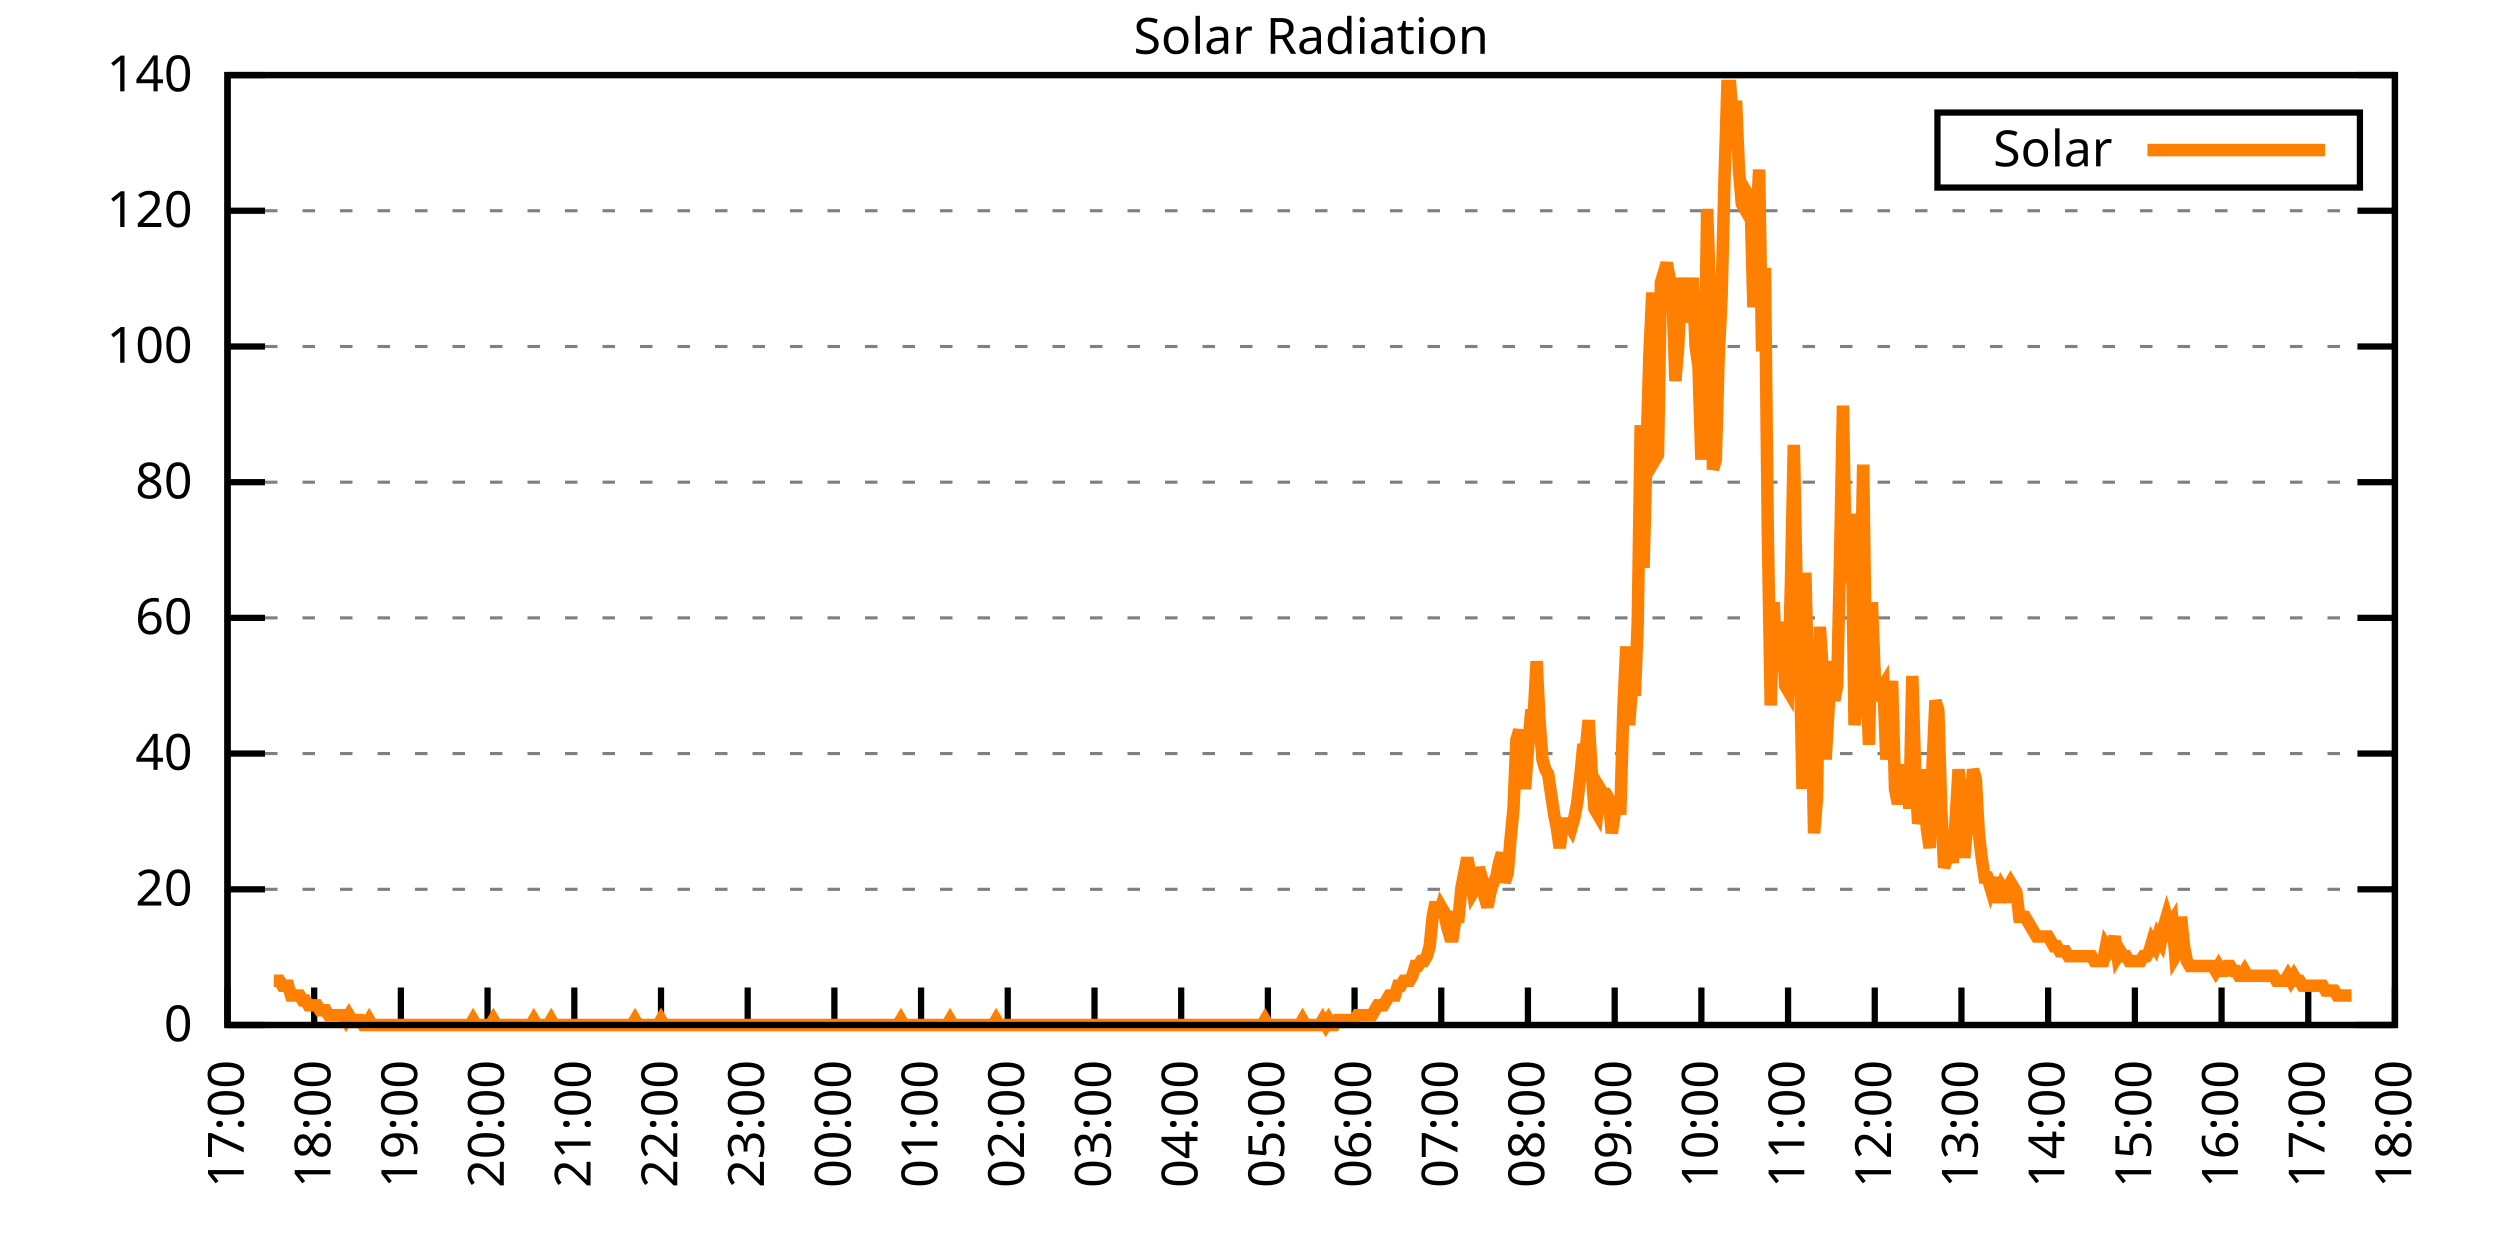
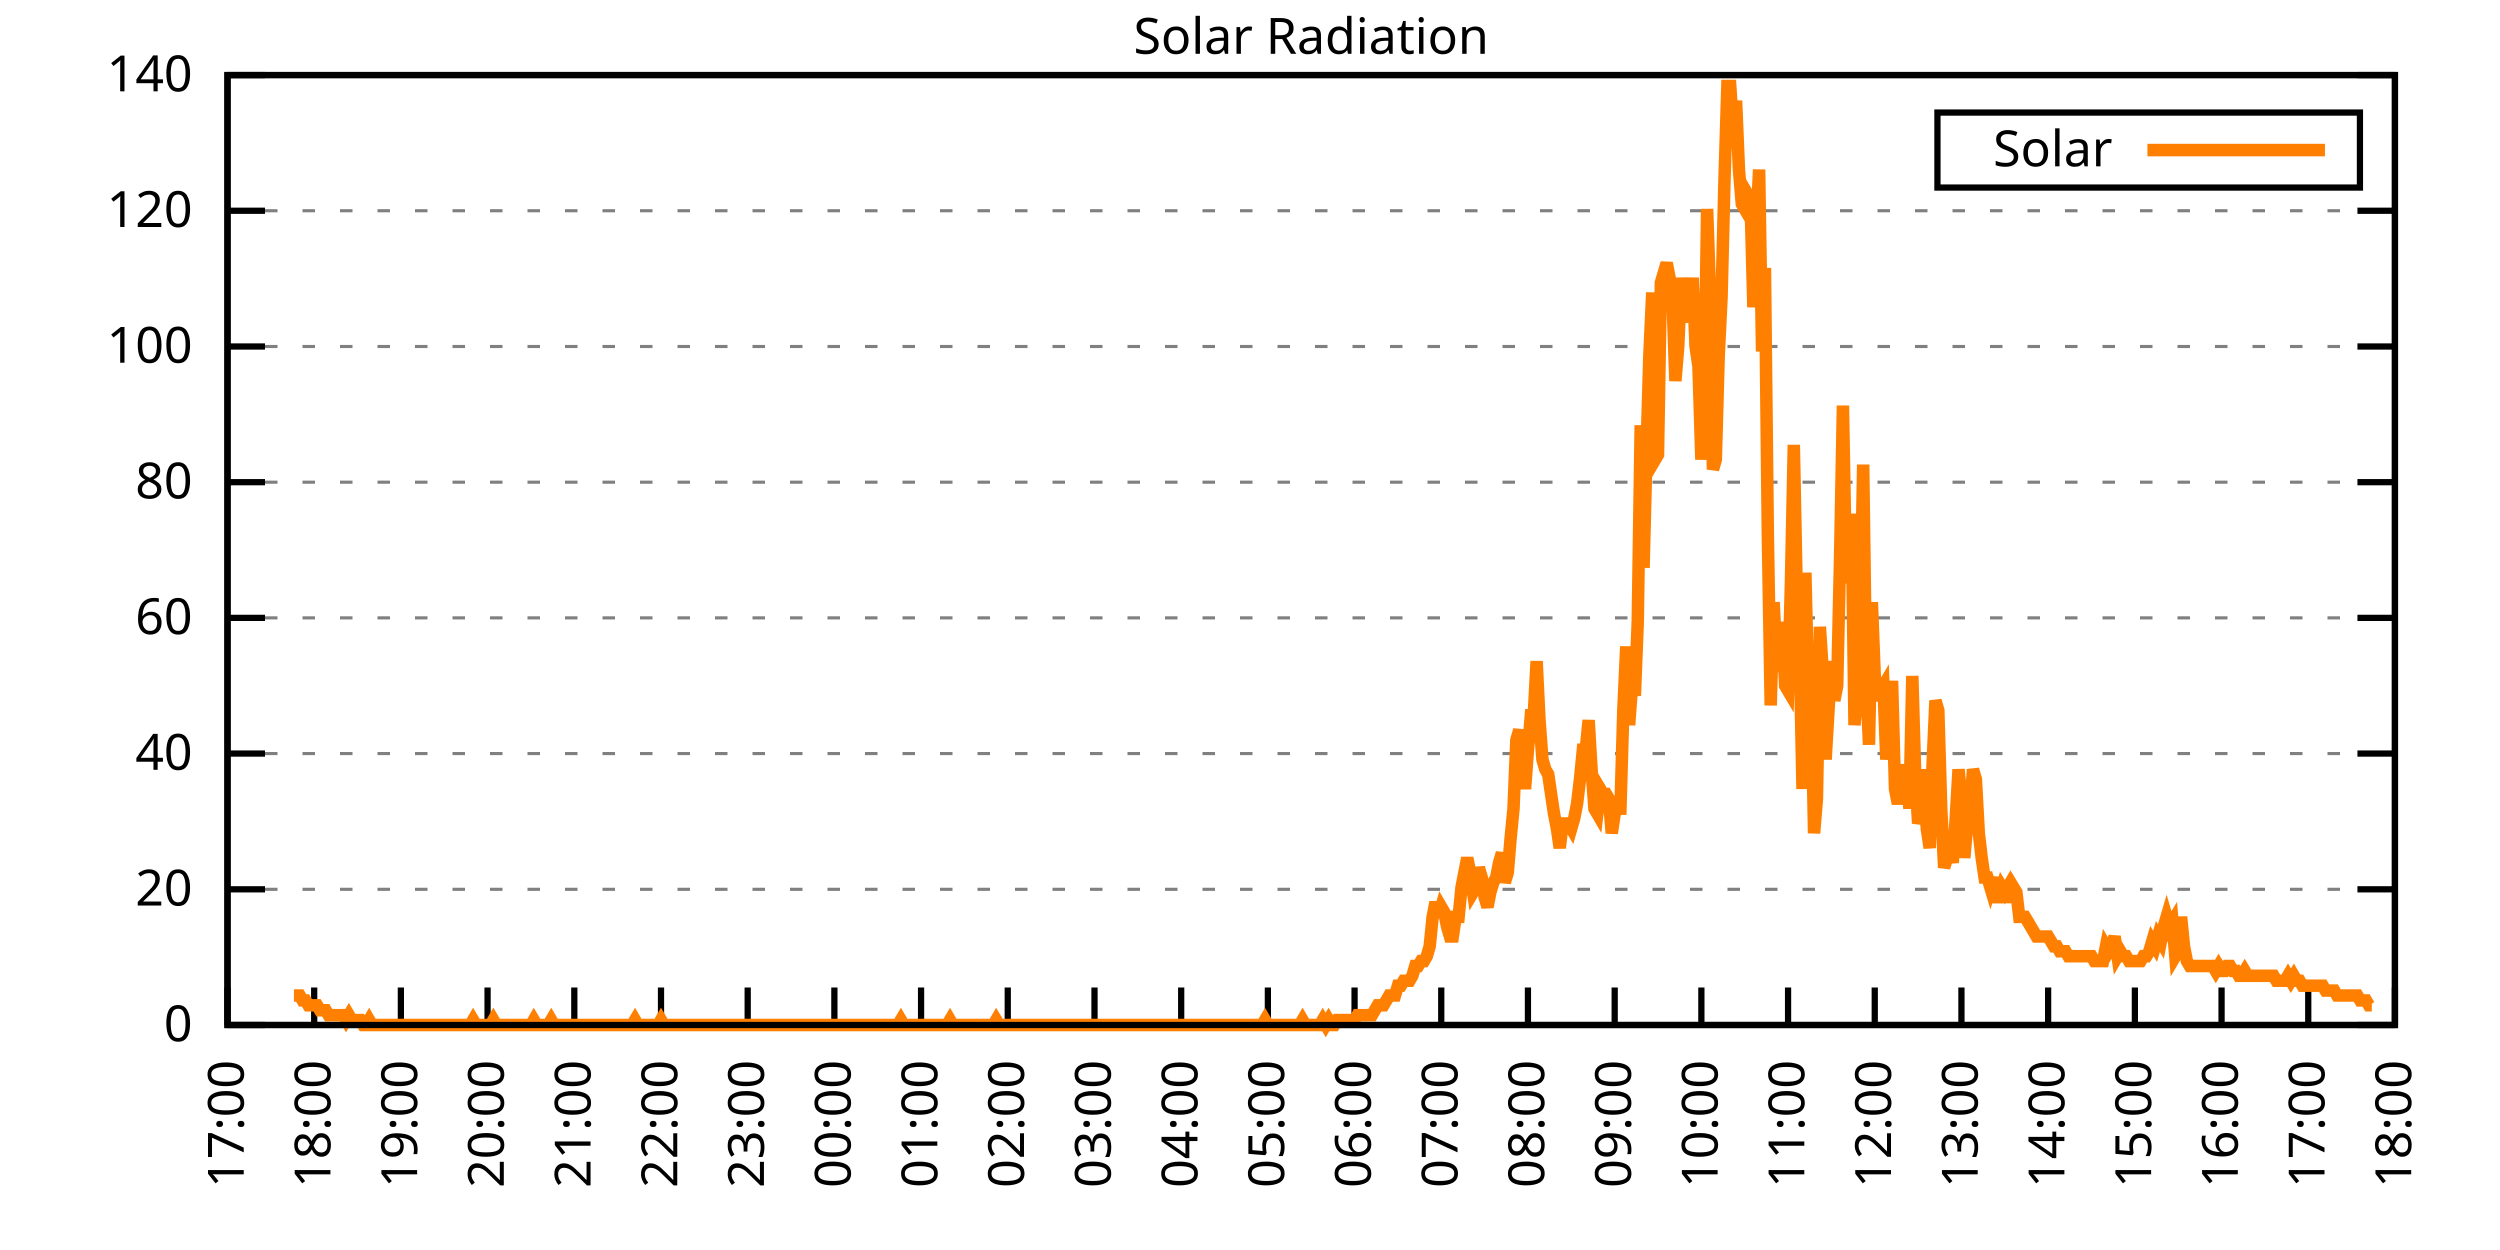
<svg xmlns="http://www.w3.org/2000/svg" xmlns:xlink="http://www.w3.org/1999/xlink" width="400" height="200" viewBox="0 0 400 200">
  <g id="gnuplot_canvas">
    <rect x="0" y="0" width="400" height="200" fill="none" />
    <defs>
      <circle id="gpDot" r="0.5" stroke-width="0.5" stroke="currentColor" />
      <path id="gpPt0" stroke-width="0.333" stroke="currentColor" d="M-1,0 h2 M0,-1 v2" />
      <path id="gpPt1" stroke-width="0.333" stroke="currentColor" d="M-1,-1 L1,1 M1,-1 L-1,1" />
      <path id="gpPt2" stroke-width="0.333" stroke="currentColor" d="M-1,0 L1,0 M0,-1 L0,1 M-1,-1 L1,1 M-1,1 L1,-1" />
      <rect id="gpPt3" stroke-width="0.333" stroke="currentColor" x="-1" y="-1" width="2" height="2" />
      <rect id="gpPt4" stroke-width="0.333" stroke="currentColor" fill="currentColor" x="-1" y="-1" width="2" height="2" />
      <circle id="gpPt5" stroke-width="0.333" stroke="currentColor" cx="0" cy="0" r="1" />
      <use xlink:href="#gpPt5" id="gpPt6" fill="currentColor" stroke="none" />
      <path id="gpPt7" stroke-width="0.333" stroke="currentColor" d="M0,-1.33 L-1.33,0.67 L1.33,0.67 z" />
      <use xlink:href="#gpPt7" id="gpPt8" fill="currentColor" stroke="none" />
      <use xlink:href="#gpPt7" id="gpPt9" stroke="currentColor" transform="rotate(180)" />
      <use xlink:href="#gpPt9" id="gpPt10" fill="currentColor" stroke="none" />
      <use xlink:href="#gpPt3" id="gpPt11" stroke="currentColor" transform="rotate(45)" />
      <use xlink:href="#gpPt11" id="gpPt12" fill="currentColor" stroke="none" />
      <path id="gpPt13" stroke-width="0.333" stroke="currentColor" d="M0,1.330 L1.265,0.411 L0.782,-1.067 L-0.782,-1.076 L-1.265,0.411 z" />
      <use xlink:href="#gpPt13" id="gpPt14" fill="currentColor" stroke="none" />
      <filter id="textbox" filterUnits="objectBoundingBox" x="0" y="0" height="1" width="1">
        <feFlood flood-color="white" flood-opacity="1" result="bgnd" />
        <feComposite in="SourceGraphic" in2="bgnd" operator="atop" />
      </filter>
      <filter id="greybox" filterUnits="objectBoundingBox" x="0" y="0" height="1" width="1">
        <feFlood flood-color="lightgrey" flood-opacity="1" result="grey" />
        <feComposite in="SourceGraphic" in2="grey" operator="atop" />
      </filter>
    </defs>
    <g fill="none" color="white" stroke="currentColor" stroke-width="1.00" stroke-linecap="butt" stroke-linejoin="miter">
</g>
    <g fill="none" color="black" stroke="currentColor" stroke-width="1.00" stroke-linecap="butt" stroke-linejoin="miter">
      <g stroke="none" shape-rendering="crispEdges">
        <polygon fill="rgb(255, 255, 255)" points="36.40,164.00 383.18,164.00 383.18,12.02 36.40,12.02 " />
      </g>
    </g>
    <g fill="none" color="black" stroke="currentColor" stroke-width="1.00" stroke-linecap="butt" stroke-linejoin="miter">
</g>
    <g fill="none" color="black" stroke="black" stroke-width="0.50" stroke-linecap="butt" stroke-linejoin="miter">
</g>
    <g fill="none" color="gray" stroke="currentColor" stroke-width="0.50" stroke-linecap="butt" stroke-linejoin="miter">
      <path stroke="gray" stroke-dasharray="2,4" class="gridline" d="M36.40,164.00 L383.19,164.00  " />
    </g>
    <g fill="none" color="gray" stroke="gray" stroke-width="1.00" stroke-linecap="butt" stroke-linejoin="miter">
</g>
    <g fill="none" color="black" stroke="currentColor" stroke-width="1.00" stroke-linecap="butt" stroke-linejoin="miter">
      <path stroke="black" d="M36.40,164.00 L42.40,164.00 M383.19,164.00 L377.19,164.00  " />
      <g transform="translate(30.80,166.60)" stroke="none" fill="black" font-family="Sans" font-size="8.00" text-anchor="end">
        <text>
          <tspan font-family="Sans"> 0</tspan>
        </text>
      </g>
    </g>
    <g fill="none" color="black" stroke="currentColor" stroke-width="1.00" stroke-linecap="butt" stroke-linejoin="miter">
</g>
    <g fill="none" color="black" stroke="black" stroke-width="0.50" stroke-linecap="butt" stroke-linejoin="miter">
</g>
    <g fill="none" color="gray" stroke="currentColor" stroke-width="0.50" stroke-linecap="butt" stroke-linejoin="miter">
      <path stroke="gray" stroke-dasharray="2,4" class="gridline" d="M36.40,142.29 L383.19,142.29  " />
    </g>
    <g fill="none" color="gray" stroke="gray" stroke-width="1.00" stroke-linecap="butt" stroke-linejoin="miter">
</g>
    <g fill="none" color="black" stroke="currentColor" stroke-width="1.00" stroke-linecap="butt" stroke-linejoin="miter">
      <path stroke="black" d="M36.40,142.29 L42.40,142.29 M383.19,142.29 L377.19,142.29  " />
      <g transform="translate(30.80,144.89)" stroke="none" fill="black" font-family="Sans" font-size="8.00" text-anchor="end">
        <text>
          <tspan font-family="Sans"> 20</tspan>
        </text>
      </g>
    </g>
    <g fill="none" color="black" stroke="currentColor" stroke-width="1.00" stroke-linecap="butt" stroke-linejoin="miter">
</g>
    <g fill="none" color="black" stroke="black" stroke-width="0.50" stroke-linecap="butt" stroke-linejoin="miter">
</g>
    <g fill="none" color="gray" stroke="currentColor" stroke-width="0.50" stroke-linecap="butt" stroke-linejoin="miter">
      <path stroke="gray" stroke-dasharray="2,4" class="gridline" d="M36.40,120.57 L383.19,120.57  " />
    </g>
    <g fill="none" color="gray" stroke="gray" stroke-width="1.00" stroke-linecap="butt" stroke-linejoin="miter">
</g>
    <g fill="none" color="black" stroke="currentColor" stroke-width="1.00" stroke-linecap="butt" stroke-linejoin="miter">
      <path stroke="black" d="M36.40,120.57 L42.40,120.57 M383.19,120.57 L377.19,120.57  " />
      <g transform="translate(30.80,123.17)" stroke="none" fill="black" font-family="Sans" font-size="8.00" text-anchor="end">
        <text>
          <tspan font-family="Sans"> 40</tspan>
        </text>
      </g>
    </g>
    <g fill="none" color="black" stroke="currentColor" stroke-width="1.00" stroke-linecap="butt" stroke-linejoin="miter">
</g>
    <g fill="none" color="black" stroke="black" stroke-width="0.50" stroke-linecap="butt" stroke-linejoin="miter">
</g>
    <g fill="none" color="gray" stroke="currentColor" stroke-width="0.50" stroke-linecap="butt" stroke-linejoin="miter">
      <path stroke="gray" stroke-dasharray="2,4" class="gridline" d="M36.40,98.86 L383.19,98.86  " />
    </g>
    <g fill="none" color="gray" stroke="gray" stroke-width="1.00" stroke-linecap="butt" stroke-linejoin="miter">
</g>
    <g fill="none" color="black" stroke="currentColor" stroke-width="1.00" stroke-linecap="butt" stroke-linejoin="miter">
      <path stroke="black" d="M36.40,98.86 L42.40,98.86 M383.19,98.86 L377.19,98.86  " />
      <g transform="translate(30.80,101.46)" stroke="none" fill="black" font-family="Sans" font-size="8.00" text-anchor="end">
        <text>
          <tspan font-family="Sans"> 60</tspan>
        </text>
      </g>
    </g>
    <g fill="none" color="black" stroke="currentColor" stroke-width="1.00" stroke-linecap="butt" stroke-linejoin="miter">
</g>
    <g fill="none" color="black" stroke="black" stroke-width="0.50" stroke-linecap="butt" stroke-linejoin="miter">
</g>
    <g fill="none" color="gray" stroke="currentColor" stroke-width="0.50" stroke-linecap="butt" stroke-linejoin="miter">
      <path stroke="gray" stroke-dasharray="2,4" class="gridline" d="M36.40,77.15 L383.19,77.15  " />
    </g>
    <g fill="none" color="gray" stroke="gray" stroke-width="1.00" stroke-linecap="butt" stroke-linejoin="miter">
</g>
    <g fill="none" color="black" stroke="currentColor" stroke-width="1.00" stroke-linecap="butt" stroke-linejoin="miter">
      <path stroke="black" d="M36.40,77.15 L42.40,77.15 M383.19,77.15 L377.19,77.15  " />
      <g transform="translate(30.80,79.75)" stroke="none" fill="black" font-family="Sans" font-size="8.00" text-anchor="end">
        <text>
          <tspan font-family="Sans"> 80</tspan>
        </text>
      </g>
    </g>
    <g fill="none" color="black" stroke="currentColor" stroke-width="1.00" stroke-linecap="butt" stroke-linejoin="miter">
</g>
    <g fill="none" color="black" stroke="black" stroke-width="0.50" stroke-linecap="butt" stroke-linejoin="miter">
</g>
    <g fill="none" color="gray" stroke="currentColor" stroke-width="0.50" stroke-linecap="butt" stroke-linejoin="miter">
      <path stroke="gray" stroke-dasharray="2,4" class="gridline" d="M36.40,55.44 L383.19,55.44  " />
    </g>
    <g fill="none" color="gray" stroke="gray" stroke-width="1.00" stroke-linecap="butt" stroke-linejoin="miter">
</g>
    <g fill="none" color="black" stroke="currentColor" stroke-width="1.00" stroke-linecap="butt" stroke-linejoin="miter">
      <path stroke="black" d="M36.40,55.44 L42.40,55.44 M383.19,55.44 L377.19,55.44  " />
      <g transform="translate(30.80,58.04)" stroke="none" fill="black" font-family="Sans" font-size="8.00" text-anchor="end">
        <text>
          <tspan font-family="Sans"> 100</tspan>
        </text>
      </g>
    </g>
    <g fill="none" color="black" stroke="currentColor" stroke-width="1.00" stroke-linecap="butt" stroke-linejoin="miter">
</g>
    <g fill="none" color="black" stroke="black" stroke-width="0.50" stroke-linecap="butt" stroke-linejoin="miter">
</g>
    <g fill="none" color="gray" stroke="currentColor" stroke-width="0.50" stroke-linecap="butt" stroke-linejoin="miter">
      <path stroke="gray" stroke-dasharray="2,4" class="gridline" d="M36.40,33.72 L383.19,33.72  " />
    </g>
    <g fill="none" color="gray" stroke="gray" stroke-width="1.00" stroke-linecap="butt" stroke-linejoin="miter">
</g>
    <g fill="none" color="black" stroke="currentColor" stroke-width="1.00" stroke-linecap="butt" stroke-linejoin="miter">
      <path stroke="black" d="M36.40,33.72 L42.40,33.72 M383.19,33.72 L377.19,33.72  " />
      <g transform="translate(30.80,36.32)" stroke="none" fill="black" font-family="Sans" font-size="8.00" text-anchor="end">
        <text>
          <tspan font-family="Sans"> 120</tspan>
        </text>
      </g>
    </g>
    <g fill="none" color="black" stroke="currentColor" stroke-width="1.00" stroke-linecap="butt" stroke-linejoin="miter">
</g>
    <g fill="none" color="black" stroke="black" stroke-width="0.50" stroke-linecap="butt" stroke-linejoin="miter">
</g>
    <g fill="none" color="gray" stroke="currentColor" stroke-width="0.50" stroke-linecap="butt" stroke-linejoin="miter">
      <path stroke="gray" stroke-dasharray="2,4" class="gridline" d="M36.40,12.01 L383.19,12.01  " />
    </g>
    <g fill="none" color="gray" stroke="gray" stroke-width="1.00" stroke-linecap="butt" stroke-linejoin="miter">
</g>
    <g fill="none" color="black" stroke="currentColor" stroke-width="1.00" stroke-linecap="butt" stroke-linejoin="miter">
      <path stroke="black" d="M36.40,12.01 L42.40,12.01 M383.19,12.01 L377.19,12.01  " />
      <g transform="translate(30.80,14.61)" stroke="none" fill="black" font-family="Sans" font-size="8.00" text-anchor="end">
        <text>
          <tspan font-family="Sans"> 140</tspan>
        </text>
      </g>
    </g>
    <g fill="none" color="black" stroke="currentColor" stroke-width="1.00" stroke-linecap="butt" stroke-linejoin="miter">
      <path stroke="black" d="M36.40,164.00 L36.40,158.00  " />
      <g transform="translate(39.00,169.60) rotate(270.00)" stroke="none" fill="black" font-family="Sans" font-size="8.00" text-anchor="end">
        <text>
          <tspan font-family="Sans">17:00</tspan>
        </text>
      </g>
    </g>
    <g fill="none" color="black" stroke="currentColor" stroke-width="1.00" stroke-linecap="butt" stroke-linejoin="miter">
      <path stroke="black" d="M50.27,164.00 L50.27,158.00  " />
      <g transform="translate(52.87,169.60) rotate(270.00)" stroke="none" fill="black" font-family="Sans" font-size="8.00" text-anchor="end">
        <text>
          <tspan font-family="Sans">18:00</tspan>
        </text>
      </g>
    </g>
    <g fill="none" color="black" stroke="currentColor" stroke-width="1.00" stroke-linecap="butt" stroke-linejoin="miter">
      <path stroke="black" d="M64.14,164.00 L64.14,158.00  " />
      <g transform="translate(66.74,169.60) rotate(270.00)" stroke="none" fill="black" font-family="Sans" font-size="8.00" text-anchor="end">
        <text>
          <tspan font-family="Sans">19:00</tspan>
        </text>
      </g>
    </g>
    <g fill="none" color="black" stroke="currentColor" stroke-width="1.00" stroke-linecap="butt" stroke-linejoin="miter">
      <path stroke="black" d="M78.01,164.00 L78.01,158.00  " />
      <g transform="translate(80.61,169.60) rotate(270.00)" stroke="none" fill="black" font-family="Sans" font-size="8.00" text-anchor="end">
        <text>
          <tspan font-family="Sans">20:00</tspan>
        </text>
      </g>
    </g>
    <g fill="none" color="black" stroke="currentColor" stroke-width="1.00" stroke-linecap="butt" stroke-linejoin="miter">
      <path stroke="black" d="M91.89,164.00 L91.89,158.00  " />
      <g transform="translate(94.49,169.60) rotate(270.00)" stroke="none" fill="black" font-family="Sans" font-size="8.00" text-anchor="end">
        <text>
          <tspan font-family="Sans">21:00</tspan>
        </text>
      </g>
    </g>
    <g fill="none" color="black" stroke="currentColor" stroke-width="1.00" stroke-linecap="butt" stroke-linejoin="miter">
      <path stroke="black" d="M105.76,164.00 L105.76,158.00  " />
      <g transform="translate(108.36,169.60) rotate(270.00)" stroke="none" fill="black" font-family="Sans" font-size="8.00" text-anchor="end">
        <text>
          <tspan font-family="Sans">22:00</tspan>
        </text>
      </g>
    </g>
    <g fill="none" color="black" stroke="currentColor" stroke-width="1.00" stroke-linecap="butt" stroke-linejoin="miter">
      <path stroke="black" d="M119.63,164.00 L119.63,158.00  " />
      <g transform="translate(122.23,169.60) rotate(270.00)" stroke="none" fill="black" font-family="Sans" font-size="8.00" text-anchor="end">
        <text>
          <tspan font-family="Sans">23:00</tspan>
        </text>
      </g>
    </g>
    <g fill="none" color="black" stroke="currentColor" stroke-width="1.00" stroke-linecap="butt" stroke-linejoin="miter">
      <path stroke="black" d="M133.50,164.00 L133.50,158.00  " />
      <g transform="translate(136.10,169.60) rotate(270.00)" stroke="none" fill="black" font-family="Sans" font-size="8.00" text-anchor="end">
        <text>
          <tspan font-family="Sans">00:00</tspan>
        </text>
      </g>
    </g>
    <g fill="none" color="black" stroke="currentColor" stroke-width="1.00" stroke-linecap="butt" stroke-linejoin="miter">
      <path stroke="black" d="M147.37,164.00 L147.37,158.00  " />
      <g transform="translate(149.97,169.60) rotate(270.00)" stroke="none" fill="black" font-family="Sans" font-size="8.00" text-anchor="end">
        <text>
          <tspan font-family="Sans">01:00</tspan>
        </text>
      </g>
    </g>
    <g fill="none" color="black" stroke="currentColor" stroke-width="1.00" stroke-linecap="butt" stroke-linejoin="miter">
      <path stroke="black" d="M161.24,164.00 L161.24,158.00  " />
      <g transform="translate(163.84,169.60) rotate(270.00)" stroke="none" fill="black" font-family="Sans" font-size="8.00" text-anchor="end">
        <text>
          <tspan font-family="Sans">02:00</tspan>
        </text>
      </g>
    </g>
    <g fill="none" color="black" stroke="currentColor" stroke-width="1.00" stroke-linecap="butt" stroke-linejoin="miter">
      <path stroke="black" d="M175.12,164.00 L175.12,158.00  " />
      <g transform="translate(177.72,169.60) rotate(270.00)" stroke="none" fill="black" font-family="Sans" font-size="8.00" text-anchor="end">
        <text>
          <tspan font-family="Sans">03:00</tspan>
        </text>
      </g>
    </g>
    <g fill="none" color="black" stroke="currentColor" stroke-width="1.00" stroke-linecap="butt" stroke-linejoin="miter">
      <path stroke="black" d="M188.99,164.00 L188.99,158.00  " />
      <g transform="translate(191.59,169.60) rotate(270.00)" stroke="none" fill="black" font-family="Sans" font-size="8.00" text-anchor="end">
        <text>
          <tspan font-family="Sans">04:00</tspan>
        </text>
      </g>
    </g>
    <g fill="none" color="black" stroke="currentColor" stroke-width="1.00" stroke-linecap="butt" stroke-linejoin="miter">
      <path stroke="black" d="M202.86,164.00 L202.86,158.00  " />
      <g transform="translate(205.46,169.60) rotate(270.00)" stroke="none" fill="black" font-family="Sans" font-size="8.00" text-anchor="end">
        <text>
          <tspan font-family="Sans">05:00</tspan>
        </text>
      </g>
    </g>
    <g fill="none" color="black" stroke="currentColor" stroke-width="1.00" stroke-linecap="butt" stroke-linejoin="miter">
      <path stroke="black" d="M216.73,164.00 L216.73,158.00  " />
      <g transform="translate(219.33,169.60) rotate(270.00)" stroke="none" fill="black" font-family="Sans" font-size="8.00" text-anchor="end">
        <text>
          <tspan font-family="Sans">06:00</tspan>
        </text>
      </g>
    </g>
    <g fill="none" color="black" stroke="currentColor" stroke-width="1.00" stroke-linecap="butt" stroke-linejoin="miter">
      <path stroke="black" d="M230.60,164.00 L230.60,158.00  " />
      <g transform="translate(233.20,169.60) rotate(270.00)" stroke="none" fill="black" font-family="Sans" font-size="8.00" text-anchor="end">
        <text>
          <tspan font-family="Sans">07:00</tspan>
        </text>
      </g>
    </g>
    <g fill="none" color="black" stroke="currentColor" stroke-width="1.00" stroke-linecap="butt" stroke-linejoin="miter">
      <path stroke="black" d="M244.47,164.00 L244.47,158.00  " />
      <g transform="translate(247.07,169.60) rotate(270.00)" stroke="none" fill="black" font-family="Sans" font-size="8.00" text-anchor="end">
        <text>
          <tspan font-family="Sans">08:00</tspan>
        </text>
      </g>
    </g>
    <g fill="none" color="black" stroke="currentColor" stroke-width="1.00" stroke-linecap="butt" stroke-linejoin="miter">
      <path stroke="black" d="M258.35,164.00 L258.35,158.00  " />
      <g transform="translate(260.95,169.60) rotate(270.00)" stroke="none" fill="black" font-family="Sans" font-size="8.00" text-anchor="end">
        <text>
          <tspan font-family="Sans">09:00</tspan>
        </text>
      </g>
    </g>
    <g fill="none" color="black" stroke="currentColor" stroke-width="1.00" stroke-linecap="butt" stroke-linejoin="miter">
      <path stroke="black" d="M272.22,164.00 L272.22,158.00  " />
      <g transform="translate(274.82,169.60) rotate(270.00)" stroke="none" fill="black" font-family="Sans" font-size="8.00" text-anchor="end">
        <text>
          <tspan font-family="Sans">10:00</tspan>
        </text>
      </g>
    </g>
    <g fill="none" color="black" stroke="currentColor" stroke-width="1.00" stroke-linecap="butt" stroke-linejoin="miter">
      <path stroke="black" d="M286.09,164.00 L286.09,158.00  " />
      <g transform="translate(288.69,169.60) rotate(270.00)" stroke="none" fill="black" font-family="Sans" font-size="8.00" text-anchor="end">
        <text>
          <tspan font-family="Sans">11:00</tspan>
        </text>
      </g>
    </g>
    <g fill="none" color="black" stroke="currentColor" stroke-width="1.00" stroke-linecap="butt" stroke-linejoin="miter">
      <path stroke="black" d="M299.96,164.00 L299.96,158.00  " />
      <g transform="translate(302.56,169.60) rotate(270.00)" stroke="none" fill="black" font-family="Sans" font-size="8.00" text-anchor="end">
        <text>
          <tspan font-family="Sans">12:00</tspan>
        </text>
      </g>
    </g>
    <g fill="none" color="black" stroke="currentColor" stroke-width="1.00" stroke-linecap="butt" stroke-linejoin="miter">
      <path stroke="black" d="M313.83,164.00 L313.83,158.00  " />
      <g transform="translate(316.43,169.60) rotate(270.00)" stroke="none" fill="black" font-family="Sans" font-size="8.00" text-anchor="end">
        <text>
          <tspan font-family="Sans">13:00</tspan>
        </text>
      </g>
    </g>
    <g fill="none" color="black" stroke="currentColor" stroke-width="1.00" stroke-linecap="butt" stroke-linejoin="miter">
      <path stroke="black" d="M327.70,164.00 L327.70,158.00  " />
      <g transform="translate(330.30,169.60) rotate(270.00)" stroke="none" fill="black" font-family="Sans" font-size="8.00" text-anchor="end">
        <text>
          <tspan font-family="Sans">14:00</tspan>
        </text>
      </g>
    </g>
    <g fill="none" color="black" stroke="currentColor" stroke-width="1.00" stroke-linecap="butt" stroke-linejoin="miter">
      <path stroke="black" d="M341.58,164.00 L341.58,158.00  " />
      <g transform="translate(344.18,169.60) rotate(270.00)" stroke="none" fill="black" font-family="Sans" font-size="8.00" text-anchor="end">
        <text>
          <tspan font-family="Sans">15:00</tspan>
        </text>
      </g>
    </g>
    <g fill="none" color="black" stroke="currentColor" stroke-width="1.00" stroke-linecap="butt" stroke-linejoin="miter">
      <path stroke="black" d="M355.45,164.00 L355.45,158.00  " />
      <g transform="translate(358.05,169.60) rotate(270.00)" stroke="none" fill="black" font-family="Sans" font-size="8.00" text-anchor="end">
        <text>
          <tspan font-family="Sans">16:00</tspan>
        </text>
      </g>
    </g>
    <g fill="none" color="black" stroke="currentColor" stroke-width="1.00" stroke-linecap="butt" stroke-linejoin="miter">
      <path stroke="black" d="M369.32,164.00 L369.32,158.00  " />
      <g transform="translate(371.92,169.60) rotate(270.00)" stroke="none" fill="black" font-family="Sans" font-size="8.00" text-anchor="end">
        <text>
          <tspan font-family="Sans">17:00</tspan>
        </text>
      </g>
    </g>
    <g fill="none" color="black" stroke="currentColor" stroke-width="1.00" stroke-linecap="butt" stroke-linejoin="miter">
      <path stroke="black" d="M383.19,164.00 L383.19,158.00  " />
      <g transform="translate(385.79,169.60) rotate(270.00)" stroke="none" fill="black" font-family="Sans" font-size="8.00" text-anchor="end">
        <text>
          <tspan font-family="Sans">18:00</tspan>
        </text>
      </g>
    </g>
    <g fill="none" color="black" stroke="currentColor" stroke-width="1.00" stroke-linecap="butt" stroke-linejoin="miter">
</g>
    <g fill="none" color="black" stroke="currentColor" stroke-width="1.00" stroke-linecap="butt" stroke-linejoin="miter">
      <path stroke="black" d="M36.40,12.01 L36.40,164.00 L383.19,164.00 L383.19,12.01 L36.40,12.01 Z  " />
    </g>
    <g fill="none" color="black" stroke="currentColor" stroke-width="1.00" stroke-linecap="butt" stroke-linejoin="miter">
</g>
    <g fill="none" color="black" stroke="currentColor" stroke-width="1.00" stroke-linecap="butt" stroke-linejoin="miter">
      <path stroke="black" d="M309.99,30.01 L309.99,18.01 L377.59,18.01 L377.59,30.01 L309.99,30.01 Z  " />
    </g>
    <g id="Solar_Radiation_plot_1">
      <g fill="none" color="white" stroke="black" stroke-width="2.00" stroke-linecap="butt" stroke-linejoin="miter">
</g>
      <g fill="none" color="black" stroke="currentColor" stroke-width="2.00" stroke-linecap="butt" stroke-linejoin="miter">
        <g transform="translate(337.99,26.61)" stroke="none" fill="black" font-family="Sans" font-size="8.00" text-anchor="end">
          <text>
            <tspan font-family="Sans">Solar</tspan>
          </text>
        </g>
      </g>
      <g fill="none" color="black" stroke="currentColor" stroke-width="2.00" stroke-linecap="butt" stroke-linejoin="miter">
-         <path stroke="rgb(255, 127,   0)" d="M343.59,24.01 L371.99,24.01 M43.80,156.92 L44.26,156.92 L44.72,156.92 L45.19,157.71 L45.65,157.71 L46.11,157.71   L46.57,159.28 L47.03,159.28 L47.50,159.28 L47.96,159.28 L48.42,160.07 L48.88,160.07 L49.35,160.85 L49.81,160.85   L50.27,160.85 L50.73,160.85 L51.20,161.64 L51.66,161.64 L52.12,161.64 L52.58,162.43 L53.05,162.43 L53.51,162.43   L53.97,162.43 L54.43,162.43 L54.90,162.43 L55.36,163.21 L55.82,162.43 L56.28,163.21 L56.75,163.21 L57.21,163.21   L57.67,163.21 L58.13,164.00 L58.59,164.00 L59.06,163.21 L59.52,164.00 L59.98,164.00 L60.44,164.00 L60.91,164.00   L61.37,164.00 L61.83,164.00 L62.29,164.00 L62.76,164.00 L63.22,164.00 L63.68,164.00 L64.14,164.00 L64.61,164.00   L65.07,164.00 L65.53,164.00 L65.99,164.00 L66.46,164.00 L66.92,164.00 L67.38,164.00 L67.84,164.00 L68.30,164.00   L68.77,164.00 L69.23,164.00 L69.69,164.00 L70.15,164.00 L70.62,164.00 L71.08,164.00 L71.54,164.00 L72.00,164.00   L72.47,164.00 L72.93,164.00 L73.39,164.00 L73.85,164.00 L74.32,164.00 L74.78,164.00 L75.24,164.00 L75.70,163.21   L76.17,164.00 L76.63,164.00 L77.09,164.00 L77.55,164.00 L78.01,164.00 L78.48,164.00 L78.94,163.21 L79.40,164.00   L79.86,164.00 L80.33,164.00 L80.79,164.00 L81.25,164.00 L81.71,164.00 L82.18,164.00 L82.64,164.00 L83.10,164.00   L83.56,164.00 L84.03,164.00 L84.49,164.00 L84.95,164.00 L85.41,163.21 L85.88,164.00 L86.34,164.00 L86.80,164.00   L87.26,164.00 L87.72,164.00 L88.19,163.21 L88.65,164.00 L89.11,164.00 L89.57,164.00 L90.04,164.00 L90.50,164.00   L90.96,164.00 L91.42,164.00 L91.89,164.00 L92.35,164.00 L92.81,164.00 L93.27,164.00 L93.74,164.00 L94.20,164.00   L94.66,164.00 L95.12,164.00 L95.59,164.00 L96.05,164.00 L96.51,164.00 L96.97,164.00 L97.44,164.00 L97.90,164.00   L98.36,164.00 L98.82,164.00 L99.28,164.00 L99.75,164.00 L100.21,164.00 L100.67,164.00 L101.13,164.00 L101.60,163.21   L102.06,164.00 L102.52,164.00 L102.98,164.00 L103.45,164.00 L103.91,164.00 L104.37,164.00 L104.83,164.00 L105.30,164.00   L105.76,163.21 L106.22,164.00 L106.68,164.00 L107.15,164.00 L107.61,164.00 L108.07,164.00 L108.53,164.00 L108.99,164.00   L109.46,164.00 L109.92,164.00 L110.38,164.00 L110.84,164.00 L111.31,164.00 L111.77,164.00 L112.23,164.00 L112.69,164.00   L113.16,164.00 L113.62,164.00 L114.08,164.00 L114.54,164.00 L115.01,164.00 L115.47,164.00 L115.93,164.00 L116.39,164.00   L116.86,164.00 L117.32,164.00 L117.78,164.00 L118.24,164.00 L118.70,164.00 L119.17,164.00 L119.63,164.00 L120.09,164.00   L120.55,164.00 L121.02,164.00 L121.48,164.00 L121.94,164.00 L122.40,164.00 L122.87,164.00 L123.33,164.00 L123.79,164.00   L124.25,164.00 L124.72,164.00 L125.18,164.00 L125.64,164.00 L126.10,164.00 L126.57,164.00 L127.03,164.00 L127.49,164.00   L127.95,164.00 L128.41,164.00 L128.88,164.00 L129.34,164.00 L129.80,164.00 L130.26,164.00 L130.73,164.00 L131.19,164.00   L131.65,164.00 L132.11,164.00 L132.58,164.00 L133.04,164.00 L133.50,164.00 L133.96,164.00 L134.43,164.00 L134.89,164.00   L135.35,164.00 L135.81,164.00 L136.28,164.00 L136.74,164.00 L137.20,164.00 L137.66,164.00 L138.13,164.00 L138.59,164.00   L139.05,164.00 L139.51,164.00 L139.97,164.00 L140.44,164.00 L140.90,164.00 L141.36,164.00 L141.82,164.00 L142.29,164.00   L142.75,164.00 L143.21,164.00 L143.67,164.00 L144.14,163.21 L144.60,164.00 L145.06,164.00 L145.52,164.00 L145.99,164.00   L146.45,164.00 L146.91,164.00 L147.37,164.00 L147.84,164.00 L148.30,164.00 L148.76,164.00 L149.22,164.00 L149.68,164.00   L150.15,164.00 L150.61,164.00 L151.07,164.00 L151.53,164.00 L152.00,163.21 L152.46,164.00 L152.92,164.00 L153.38,164.00   L153.85,164.00 L154.31,164.00 L154.77,164.00 L155.23,164.00 L155.70,164.00 L156.16,164.00 L156.62,164.00 L157.08,164.00   L157.55,164.00 L158.01,164.00 L158.47,164.00 L158.93,164.00 L159.39,163.21 L159.86,164.00 L160.32,164.00 L160.78,164.00   L161.24,164.00 L161.71,164.00 L162.17,164.00 L162.63,164.00 L163.09,164.00 L163.56,164.00 L164.02,164.00 L164.48,164.00   L164.94,164.00 L165.41,164.00 L165.87,164.00 L166.33,164.00 L166.79,164.00 L167.26,164.00 L167.72,164.00 L168.18,164.00   L168.64,164.00 L169.10,164.00 L169.57,164.00 L170.03,164.00 L170.49,164.00 L170.95,164.00 L171.42,164.00 L171.88,164.00   L172.34,164.00 L172.80,164.00 L173.27,164.00 L173.73,164.00 L174.19,164.00 L174.65,164.00 L175.12,164.00 L175.58,164.00   L176.04,164.00 L176.50,164.00 L176.97,164.00 L177.43,164.00 L177.89,164.00 L178.35,164.00 L178.82,164.00 L179.28,164.00   L179.74,164.00 L180.20,164.00 L180.66,164.00 L181.13,164.00 L181.59,164.00 L182.05,164.00 L182.51,164.00 L182.98,164.00   L183.44,164.00 L183.90,164.00 L184.36,164.00 L184.83,164.00 L185.29,164.00 L185.75,164.00 L186.21,164.00 L186.68,164.00   L187.14,164.00 L187.60,164.00 L188.06,164.00 L188.53,164.00 L188.99,164.00 L189.45,164.00 L189.91,164.00 L190.37,164.00   L190.84,164.00 L191.30,164.00 L191.76,164.00 L192.22,164.00 L192.69,164.00 L193.15,164.00 L193.61,164.00 L194.07,164.00   L194.54,164.00 L195.00,164.00 L195.46,164.00 L195.92,164.00 L196.39,164.00 L196.85,164.00 L197.31,164.00 L197.77,164.00   L198.24,164.00 L198.70,164.00 L199.16,164.00 L199.62,164.00 L200.08,164.00 L200.55,164.00 L201.01,164.00 L201.47,164.00   L201.93,164.00 L202.40,163.21 L202.86,164.00 L203.32,164.00 L203.78,164.00 L204.25,164.00 L204.71,164.00 L205.17,164.00   L205.63,164.00 L206.10,164.00 L206.56,164.00 L207.02,164.00 L207.48,164.00 L207.95,164.00 L208.41,163.21 L208.87,164.00   L209.33,164.00 L209.80,164.00 L210.26,164.00 L210.72,164.00 L211.18,164.00 L211.64,163.21 L212.11,164.00 L212.57,163.21   L213.03,164.00 L213.49,164.00 L213.96,163.21 L214.42,163.21 L214.88,163.21 L215.34,163.21 L215.81,163.21 L216.27,163.21   L216.73,163.21 L217.19,162.43 L217.66,162.43 L218.12,162.43 L218.58,162.43 L219.04,162.43 L219.51,162.43 L219.97,161.64   L220.43,160.85 L220.89,160.85 L221.35,160.85 L221.82,160.07 L222.28,159.28 L222.74,159.28 L223.20,159.28 L223.67,157.71   L224.13,157.71 L224.59,156.92 L225.05,156.92 L225.52,156.92 L225.98,156.13 L226.44,154.56 L226.90,154.56 L227.37,153.77   L227.83,153.77 L228.29,152.99 L228.75,151.41 L229.22,146.70 L229.68,144.34 L230.14,146.70 L230.60,145.12 L231.06,145.91   L231.53,148.27 L231.99,149.84 L232.45,149.84 L232.91,146.70 L233.38,146.70 L233.84,141.98 L234.30,139.62 L234.76,137.26   L235.23,139.62 L235.69,142.76 L236.15,141.98 L236.61,138.83 L237.08,140.40 L237.54,143.55 L238.00,145.12 L238.46,142.76   L238.93,141.19 L239.39,140.40 L239.85,138.04 L240.31,136.47 L240.77,141.19 L241.24,139.62 L241.70,134.11 L242.16,129.39   L242.62,118.38 L243.09,116.80 L243.55,120.74 L244.01,126.24 L244.47,119.95 L244.94,114.44 L245.40,114.44 L245.86,105.79   L246.32,115.23 L246.79,121.52 L247.25,123.10 L247.71,123.88 L248.17,127.03 L248.64,130.18 L249.10,132.54 L249.56,135.68   L250.02,131.75 L250.49,131.75 L250.95,131.75 L251.41,132.54 L251.87,130.96 L252.33,128.60 L252.80,124.67 L253.26,119.95   L253.72,119.95 L254.18,115.23 L254.65,123.10 L255.11,129.39 L255.57,130.18 L256.03,126.24 L256.50,127.03 L256.96,127.03   L257.42,127.82 L257.88,133.32 L258.35,130.18 L258.81,129.39 L259.27,129.39 L259.73,113.66 L260.20,103.43 L260.66,116.02   L261.12,109.73 L261.58,111.30 L262.04,99.50 L262.51,68.04 L262.97,90.85 L263.43,72.76 L263.89,57.02 L264.36,46.80   L264.82,73.54 L265.28,72.76 L265.74,45.23 L266.21,43.65 L266.67,42.08 L267.13,44.44 L267.59,47.58 L268.06,60.96   L268.52,55.45 L268.98,44.44 L269.44,50.73 L269.91,49.16 L270.37,51.52 L270.83,44.44 L271.29,55.45 L271.75,58.60   L272.22,73.54 L272.68,64.89 L273.14,33.43 L273.60,46.80 L274.07,75.12 L274.53,73.54 L274.99,57.02 L275.45,47.58   L275.92,28.71 L276.38,13.76 L276.84,13.76 L277.30,20.84 L277.77,16.12 L278.23,27.13 L278.69,32.64 L279.15,33.43   L279.62,31.07 L280.08,31.85 L280.54,49.16 L281.00,36.57 L281.46,27.13 L281.93,56.24 L282.39,42.87 L282.85,85.34   L283.31,112.87 L283.78,96.35 L284.24,105.79 L284.70,107.37 L285.16,99.50 L285.63,109.73 L286.09,110.51 L286.55,93.21   L287.01,71.18 L287.48,94.78 L287.94,103.43 L288.40,126.24 L288.86,91.63 L289.33,111.30 L289.79,109.73 L290.25,133.32   L290.71,127.82 L291.18,100.29 L291.64,107.37 L292.10,121.52 L292.56,113.66 L293.02,105.79 L293.49,112.09 L293.95,109.73   L294.41,89.27 L294.87,64.89 L295.34,90.85 L295.80,93.21 L296.26,82.19 L296.72,116.02 L297.19,110.51 L297.65,99.50   L298.11,74.33 L298.57,108.15 L299.04,119.16 L299.50,96.35 L299.96,108.15 L300.42,112.09 L300.89,110.51 L301.35,109.73   L301.81,121.52 L302.27,116.80 L302.73,108.94 L303.20,126.24 L303.66,128.60 L304.12,126.24 L304.58,127.82 L305.05,122.31   L305.51,129.39 L305.97,108.15 L306.43,123.88 L306.90,131.75 L307.36,130.18 L307.82,123.10 L308.28,132.54 L308.75,135.68   L309.21,122.31 L309.67,112.09 L310.13,113.66 L310.60,129.39 L311.06,138.83 L311.52,137.26 L311.98,135.68 L312.44,138.04   L312.91,130.96 L313.37,123.10 L313.83,127.82 L314.29,137.26 L314.76,131.75 L315.22,130.18 L315.68,123.10 L316.14,124.67   L316.61,133.32 L317.07,137.26 L317.53,140.40 L317.99,140.40 L318.46,141.98 L318.92,140.40 L319.38,143.55 L319.84,143.55   L320.31,141.98 L320.77,142.76 L321.23,141.98 L321.69,144.34 L322.15,141.98 L322.62,142.76 L323.08,146.70 L323.54,146.70   L324.00,146.70 L324.47,147.48 L324.93,148.27 L325.39,149.05 L325.85,149.84 L326.32,149.84 L326.78,149.84 L327.24,149.84   L327.70,149.84 L328.17,150.63 L328.63,151.41 L329.09,151.41 L329.55,152.20 L330.02,152.20 L330.48,152.20 L330.94,152.99   L331.40,152.99 L331.87,152.99 L332.33,152.99 L332.79,152.99 L333.25,152.99 L333.71,152.99 L334.18,152.99 L334.64,152.99   L335.10,153.77 L335.56,153.77 L336.03,153.77 L336.49,153.77 L336.95,151.41 L337.41,152.20 L337.88,151.41 L338.34,149.84   L338.80,152.99 L339.26,152.20 L339.73,152.99 L340.19,152.99 L340.65,153.77 L341.11,153.77 L341.58,153.77 L342.04,153.77   L342.50,153.77 L342.96,152.99 L343.42,152.99 L343.89,152.20 L344.35,150.63 L344.81,151.41 L345.27,149.84 L345.74,150.63   L346.20,148.27 L346.66,146.70 L347.12,148.27 L347.59,147.48 L348.05,152.99 L348.51,152.20 L348.97,146.70 L349.44,151.41   L349.90,153.77 L350.36,154.56 L350.82,154.56 L351.29,154.56 L351.75,154.56 L352.21,154.56 L352.67,154.56 L353.13,154.56   L353.60,154.56 L354.06,154.56 L354.52,155.35 L354.98,154.56 L355.45,155.35 L355.91,155.35 L356.37,154.56 L356.83,154.56   L357.30,155.35 L357.76,155.35 L358.22,156.13 L358.68,156.13 L359.15,155.35 L359.61,156.13 L360.07,156.13 L360.53,156.13   L361.00,156.13 L361.46,156.13 L361.92,156.13 L362.38,156.13 L362.84,156.13 L363.31,156.13 L363.77,156.13 L364.23,156.92   L364.69,156.92 L365.16,156.92 L365.62,156.92 L366.08,156.13 L366.54,156.92 L367.01,156.13 L367.47,156.92 L367.93,156.92   L368.39,157.71 L368.86,157.71 L369.32,157.71 L369.78,157.71 L370.24,157.71 L370.71,157.71 L371.17,157.71 L371.63,157.71   L372.09,158.49 L372.56,158.49 L373.02,158.49 L373.48,158.49 L373.94,159.28 L374.40,159.28 L374.87,159.28 L375.33,159.28   L375.79,159.28 L376.25,159.28  " />
+         <path stroke="rgb(255, 127,   0)" d="M343.59,24.01 L371.99,24.01 M47.03,159.28 L47.50,159.28 L47.96,159.28 L48.42,160.07 L48.88,160.07 L49.35,160.85   L49.81,160.85 L50.27,160.85 L50.73,160.85 L51.20,161.64 L51.66,161.64 L52.12,161.64 L52.58,162.43 L53.05,162.43   L53.51,162.43 L53.97,162.43 L54.43,162.43 L54.90,162.43 L55.36,163.21 L55.82,162.43 L56.28,163.21 L56.75,163.21   L57.21,163.21 L57.67,163.21 L58.13,164.00 L58.59,164.00 L59.06,163.21 L59.52,164.00 L59.98,164.00 L60.44,164.00   L60.91,164.00 L61.37,164.00 L61.83,164.00 L62.29,164.00 L62.76,164.00 L63.22,164.00 L63.68,164.00 L64.14,164.00   L64.61,164.00 L65.07,164.00 L65.53,164.00 L65.99,164.00 L66.46,164.00 L66.92,164.00 L67.38,164.00 L67.84,164.00   L68.30,164.00 L68.77,164.00 L69.23,164.00 L69.69,164.00 L70.15,164.00 L70.62,164.00 L71.08,164.00 L71.54,164.00   L72.00,164.00 L72.47,164.00 L72.93,164.00 L73.39,164.00 L73.85,164.00 L74.32,164.00 L74.78,164.00 L75.24,164.00   L75.70,163.21 L76.17,164.00 L76.63,164.00 L77.09,164.00 L77.55,164.00 L78.01,164.00 L78.48,164.00 L78.94,163.21   L79.40,164.00 L79.86,164.00 L80.33,164.00 L80.79,164.00 L81.25,164.00 L81.71,164.00 L82.18,164.00 L82.64,164.00   L83.10,164.00 L83.56,164.00 L84.03,164.00 L84.49,164.00 L84.95,164.00 L85.41,163.21 L85.88,164.00 L86.34,164.00   L86.80,164.00 L87.26,164.00 L87.72,164.00 L88.19,163.21 L88.65,164.00 L89.11,164.00 L89.57,164.00 L90.04,164.00   L90.50,164.00 L90.96,164.00 L91.42,164.00 L91.89,164.00 L92.35,164.00 L92.81,164.00 L93.27,164.00 L93.74,164.00   L94.20,164.00 L94.66,164.00 L95.12,164.00 L95.59,164.00 L96.05,164.00 L96.51,164.00 L96.97,164.00 L97.44,164.00   L97.90,164.00 L98.36,164.00 L98.82,164.00 L99.28,164.00 L99.75,164.00 L100.21,164.00 L100.67,164.00 L101.13,164.00   L101.60,163.21 L102.06,164.00 L102.52,164.00 L102.98,164.00 L103.45,164.00 L103.91,164.00 L104.37,164.00 L104.83,164.00   L105.30,164.00 L105.76,163.21 L106.22,164.00 L106.68,164.00 L107.15,164.00 L107.61,164.00 L108.07,164.00 L108.53,164.00   L108.99,164.00 L109.46,164.00 L109.92,164.00 L110.38,164.00 L110.84,164.00 L111.31,164.00 L111.77,164.00 L112.23,164.00   L112.69,164.00 L113.16,164.00 L113.62,164.00 L114.08,164.00 L114.54,164.00 L115.01,164.00 L115.47,164.00 L115.93,164.00   L116.39,164.00 L116.86,164.00 L117.32,164.00 L117.78,164.00 L118.24,164.00 L118.70,164.00 L119.17,164.00 L119.63,164.00   L120.09,164.00 L120.55,164.00 L121.02,164.00 L121.48,164.00 L121.94,164.00 L122.40,164.00 L122.87,164.00 L123.33,164.00   L123.79,164.00 L124.25,164.00 L124.72,164.00 L125.18,164.00 L125.64,164.00 L126.10,164.00 L126.57,164.00 L127.03,164.00   L127.49,164.00 L127.95,164.00 L128.41,164.00 L128.88,164.00 L129.34,164.00 L129.80,164.00 L130.26,164.00 L130.73,164.00   L131.19,164.00 L131.65,164.00 L132.11,164.00 L132.58,164.00 L133.04,164.00 L133.50,164.00 L133.96,164.00 L134.43,164.00   L134.89,164.00 L135.35,164.00 L135.81,164.00 L136.28,164.00 L136.74,164.00 L137.20,164.00 L137.66,164.00 L138.13,164.00   L138.59,164.00 L139.05,164.00 L139.51,164.00 L139.97,164.00 L140.44,164.00 L140.90,164.00 L141.36,164.00 L141.82,164.00   L142.29,164.00 L142.75,164.00 L143.21,164.00 L143.67,164.00 L144.14,163.21 L144.60,164.00 L145.06,164.00 L145.52,164.00   L145.99,164.00 L146.45,164.00 L146.91,164.00 L147.37,164.00 L147.84,164.00 L148.30,164.00 L148.76,164.00 L149.22,164.00   L149.68,164.00 L150.15,164.00 L150.61,164.00 L151.07,164.00 L151.53,164.00 L152.00,163.21 L152.46,164.00 L152.92,164.00   L153.38,164.00 L153.85,164.00 L154.31,164.00 L154.77,164.00 L155.23,164.00 L155.70,164.00 L156.16,164.00 L156.62,164.00   L157.08,164.00 L157.55,164.00 L158.01,164.00 L158.47,164.00 L158.93,164.00 L159.39,163.21 L159.86,164.00 L160.32,164.00   L160.78,164.00 L161.24,164.00 L161.71,164.00 L162.17,164.00 L162.63,164.00 L163.09,164.00 L163.56,164.00 L164.02,164.00   L164.48,164.00 L164.94,164.00 L165.41,164.00 L165.87,164.00 L166.33,164.00 L166.79,164.00 L167.26,164.00 L167.72,164.00   L168.18,164.00 L168.64,164.00 L169.10,164.00 L169.57,164.00 L170.03,164.00 L170.49,164.00 L170.95,164.00 L171.42,164.00   L171.88,164.00 L172.34,164.00 L172.80,164.00 L173.27,164.00 L173.73,164.00 L174.19,164.00 L174.65,164.00 L175.12,164.00   L175.58,164.00 L176.04,164.00 L176.50,164.00 L176.97,164.00 L177.43,164.00 L177.89,164.00 L178.35,164.00 L178.82,164.00   L179.28,164.00 L179.74,164.00 L180.20,164.00 L180.66,164.00 L181.13,164.00 L181.59,164.00 L182.05,164.00 L182.51,164.00   L182.98,164.00 L183.44,164.00 L183.90,164.00 L184.36,164.00 L184.83,164.00 L185.29,164.00 L185.75,164.00 L186.21,164.00   L186.68,164.00 L187.14,164.00 L187.60,164.00 L188.06,164.00 L188.53,164.00 L188.99,164.00 L189.45,164.00 L189.91,164.00   L190.37,164.00 L190.84,164.00 L191.30,164.00 L191.76,164.00 L192.22,164.00 L192.69,164.00 L193.15,164.00 L193.61,164.00   L194.07,164.00 L194.54,164.00 L195.00,164.00 L195.46,164.00 L195.92,164.00 L196.39,164.00 L196.85,164.00 L197.31,164.00   L197.77,164.00 L198.24,164.00 L198.70,164.00 L199.16,164.00 L199.62,164.00 L200.08,164.00 L200.55,164.00 L201.01,164.00   L201.47,164.00 L201.93,164.00 L202.40,163.21 L202.86,164.00 L203.32,164.00 L203.78,164.00 L204.25,164.00 L204.71,164.00   L205.17,164.00 L205.63,164.00 L206.10,164.00 L206.56,164.00 L207.02,164.00 L207.48,164.00 L207.95,164.00 L208.41,163.21   L208.87,164.00 L209.33,164.00 L209.80,164.00 L210.26,164.00 L210.72,164.00 L211.18,164.00 L211.64,163.21 L212.11,164.00   L212.57,163.21 L213.03,164.00 L213.49,164.00 L213.96,163.21 L214.42,163.21 L214.88,163.21 L215.34,163.21 L215.81,163.21   L216.27,163.21 L216.73,163.21 L217.19,162.43 L217.66,162.43 L218.12,162.43 L218.58,162.43 L219.04,162.43 L219.51,162.43   L219.97,161.64 L220.43,160.85 L220.89,160.85 L221.35,160.85 L221.82,160.07 L222.28,159.28 L222.74,159.28 L223.20,159.28   L223.67,157.71 L224.13,157.71 L224.59,156.92 L225.05,156.92 L225.52,156.92 L225.98,156.13 L226.44,154.56 L226.90,154.56   L227.37,153.77 L227.83,153.77 L228.29,152.99 L228.75,151.41 L229.22,146.70 L229.68,144.34 L230.14,146.70 L230.60,145.12   L231.06,145.91 L231.53,148.27 L231.99,149.84 L232.45,149.84 L232.91,146.70 L233.38,146.70 L233.84,141.98 L234.30,139.62   L234.76,137.26 L235.23,139.62 L235.69,142.76 L236.15,141.98 L236.61,138.83 L237.08,140.40 L237.54,143.55 L238.00,145.12   L238.46,142.76 L238.93,141.19 L239.39,140.40 L239.85,138.04 L240.31,136.47 L240.77,141.19 L241.24,139.62 L241.70,134.11   L242.16,129.39 L242.62,118.38 L243.09,116.80 L243.55,120.74 L244.01,126.24 L244.47,119.95 L244.94,114.44 L245.40,114.44   L245.86,105.79 L246.32,115.23 L246.79,121.52 L247.25,123.10 L247.71,123.88 L248.17,127.03 L248.64,130.18 L249.10,132.54   L249.56,135.68 L250.02,131.75 L250.49,131.75 L250.95,131.75 L251.41,132.54 L251.87,130.96 L252.33,128.60 L252.80,124.67   L253.26,119.95 L253.72,119.95 L254.18,115.23 L254.65,123.10 L255.11,129.39 L255.57,130.18 L256.03,126.24 L256.50,127.03   L256.96,127.03 L257.42,127.82 L257.88,133.32 L258.35,130.18 L258.81,129.39 L259.27,129.39 L259.73,113.66 L260.20,103.43   L260.66,116.02 L261.12,109.73 L261.58,111.30 L262.04,99.50 L262.51,68.04 L262.97,90.85 L263.43,72.76 L263.89,57.02   L264.36,46.80 L264.82,73.54 L265.28,72.76 L265.74,45.23 L266.21,43.65 L266.67,42.08 L267.13,44.44 L267.59,47.58   L268.06,60.96 L268.52,55.45 L268.98,44.44 L269.44,50.73 L269.91,49.16 L270.37,51.52 L270.83,44.44 L271.29,55.45   L271.75,58.60 L272.22,73.54 L272.68,64.89 L273.14,33.43 L273.60,46.80 L274.07,75.12 L274.53,73.54 L274.99,57.02   L275.45,47.58 L275.92,28.71 L276.38,13.76 L276.84,13.76 L277.30,20.84 L277.77,16.12 L278.23,27.13 L278.69,32.64   L279.15,33.43 L279.62,31.07 L280.08,31.85 L280.54,49.16 L281.00,36.57 L281.46,27.13 L281.93,56.24 L282.39,42.87   L282.85,85.34 L283.31,112.87 L283.78,96.35 L284.24,105.79 L284.70,107.37 L285.16,99.50 L285.63,109.73 L286.09,110.51   L286.55,93.21 L287.01,71.18 L287.48,94.78 L287.94,103.43 L288.40,126.24 L288.86,91.63 L289.33,111.30 L289.79,109.73   L290.25,133.32 L290.71,127.82 L291.18,100.29 L291.64,107.37 L292.10,121.52 L292.56,113.66 L293.02,105.79 L293.49,112.09   L293.95,109.73 L294.41,89.27 L294.87,64.89 L295.34,90.85 L295.80,93.21 L296.26,82.19 L296.72,116.02 L297.19,110.51   L297.65,99.50 L298.11,74.33 L298.57,108.15 L299.04,119.16 L299.50,96.35 L299.96,108.15 L300.42,112.09 L300.89,110.51   L301.35,109.73 L301.81,121.52 L302.27,116.80 L302.73,108.94 L303.20,126.24 L303.66,128.60 L304.12,126.24 L304.58,127.82   L305.05,122.31 L305.51,129.39 L305.97,108.15 L306.43,123.88 L306.90,131.75 L307.36,130.18 L307.82,123.10 L308.28,132.54   L308.75,135.68 L309.21,122.31 L309.67,112.09 L310.13,113.66 L310.60,129.39 L311.06,138.83 L311.52,137.26 L311.98,135.68   L312.44,138.04 L312.91,130.96 L313.37,123.10 L313.83,127.82 L314.29,137.26 L314.76,131.75 L315.22,130.18 L315.68,123.10   L316.14,124.67 L316.61,133.32 L317.07,137.26 L317.53,140.40 L317.99,140.40 L318.46,141.98 L318.92,140.40 L319.38,143.55   L319.84,143.55 L320.31,141.98 L320.77,142.76 L321.23,141.98 L321.69,144.34 L322.15,141.98 L322.62,142.76 L323.08,146.70   L323.54,146.70 L324.00,146.70 L324.47,147.48 L324.93,148.27 L325.39,149.05 L325.85,149.84 L326.32,149.84 L326.78,149.84   L327.24,149.84 L327.70,149.84 L328.17,150.63 L328.63,151.41 L329.09,151.41 L329.55,152.20 L330.02,152.20 L330.48,152.20   L330.94,152.99 L331.40,152.99 L331.87,152.99 L332.33,152.99 L332.79,152.99 L333.25,152.99 L333.71,152.99 L334.18,152.99   L334.64,152.99 L335.10,153.77 L335.56,153.77 L336.03,153.77 L336.49,153.77 L336.95,151.41 L337.41,152.20 L337.88,151.41   L338.34,149.84 L338.80,152.99 L339.26,152.20 L339.73,152.99 L340.19,152.99 L340.65,153.77 L341.11,153.77 L341.58,153.77   L342.04,153.77 L342.50,153.77 L342.96,152.99 L343.42,152.99 L343.89,152.20 L344.35,150.63 L344.81,151.41 L345.27,149.84   L345.74,150.63 L346.20,148.27 L346.66,146.70 L347.12,148.27 L347.59,147.48 L348.05,152.99 L348.51,152.20 L348.97,146.70   L349.44,151.41 L349.90,153.77 L350.36,154.56 L350.82,154.56 L351.29,154.56 L351.75,154.56 L352.21,154.56 L352.67,154.56   L353.13,154.56 L353.60,154.56 L354.06,154.56 L354.52,155.35 L354.98,154.56 L355.45,155.35 L355.91,155.35 L356.37,154.56   L356.83,154.56 L357.30,155.35 L357.76,155.35 L358.22,156.13 L358.68,156.13 L359.15,155.35 L359.61,156.13 L360.07,156.13   L360.53,156.13 L361.00,156.13 L361.46,156.13 L361.92,156.13 L362.38,156.13 L362.84,156.13 L363.31,156.13 L363.77,156.13   L364.23,156.92 L364.69,156.92 L365.16,156.92 L365.62,156.92 L366.08,156.13 L366.54,156.92 L367.01,156.13 L367.47,156.92   L367.93,156.92 L368.39,157.71 L368.86,157.71 L369.32,157.71 L369.78,157.71 L370.24,157.71 L370.71,157.71 L371.17,157.71   L371.63,157.71 L372.09,158.49 L372.56,158.49 L373.02,158.49 L373.48,158.49 L373.94,159.28 L374.40,159.28 L374.87,159.28   L375.33,159.28 L375.79,159.28 L376.25,159.28 L376.72,159.28 L377.18,159.28 L377.64,160.07 L378.10,160.07 L378.57,160.07   L379.03,160.85 L379.49,160.85  " />
      </g>
    </g>
    <g fill="none" color="black" stroke="currentColor" stroke-width="2.00" stroke-linecap="butt" stroke-linejoin="miter">
</g>
    <g fill="none" color="black" stroke="black" stroke-width="1.00" stroke-linecap="butt" stroke-linejoin="miter">
</g>
    <g fill="none" color="black" stroke="currentColor" stroke-width="1.00" stroke-linecap="butt" stroke-linejoin="miter">
      <path stroke="black" d="M36.40,12.01 L36.40,164.00 L383.19,164.00 L383.19,12.01 L36.40,12.01 Z  " />
      <g transform="translate(6.80,88.01) rotate(270.00)" stroke="none" fill="black" font-family="Sans" font-size="8.00" text-anchor="middle">
        <text />
      </g>
    </g>
    <g fill="none" color="black" stroke="currentColor" stroke-width="1.00" stroke-linecap="butt" stroke-linejoin="miter">
</g>
    <g fill="none" color="black" stroke="currentColor" stroke-width="1.00" stroke-linecap="butt" stroke-linejoin="miter">
      <g transform="translate(209.79,8.61)" stroke="none" fill="black" font-family="Sans" font-size="8.00" text-anchor="middle">
        <text>
          <tspan font-family="Sans">Solar Radiation</tspan>
        </text>
      </g>
    </g>
    <g fill="none" color="black" stroke="currentColor" stroke-width="1.00" stroke-linecap="butt" stroke-linejoin="miter">
</g>
  </g>
</svg>
